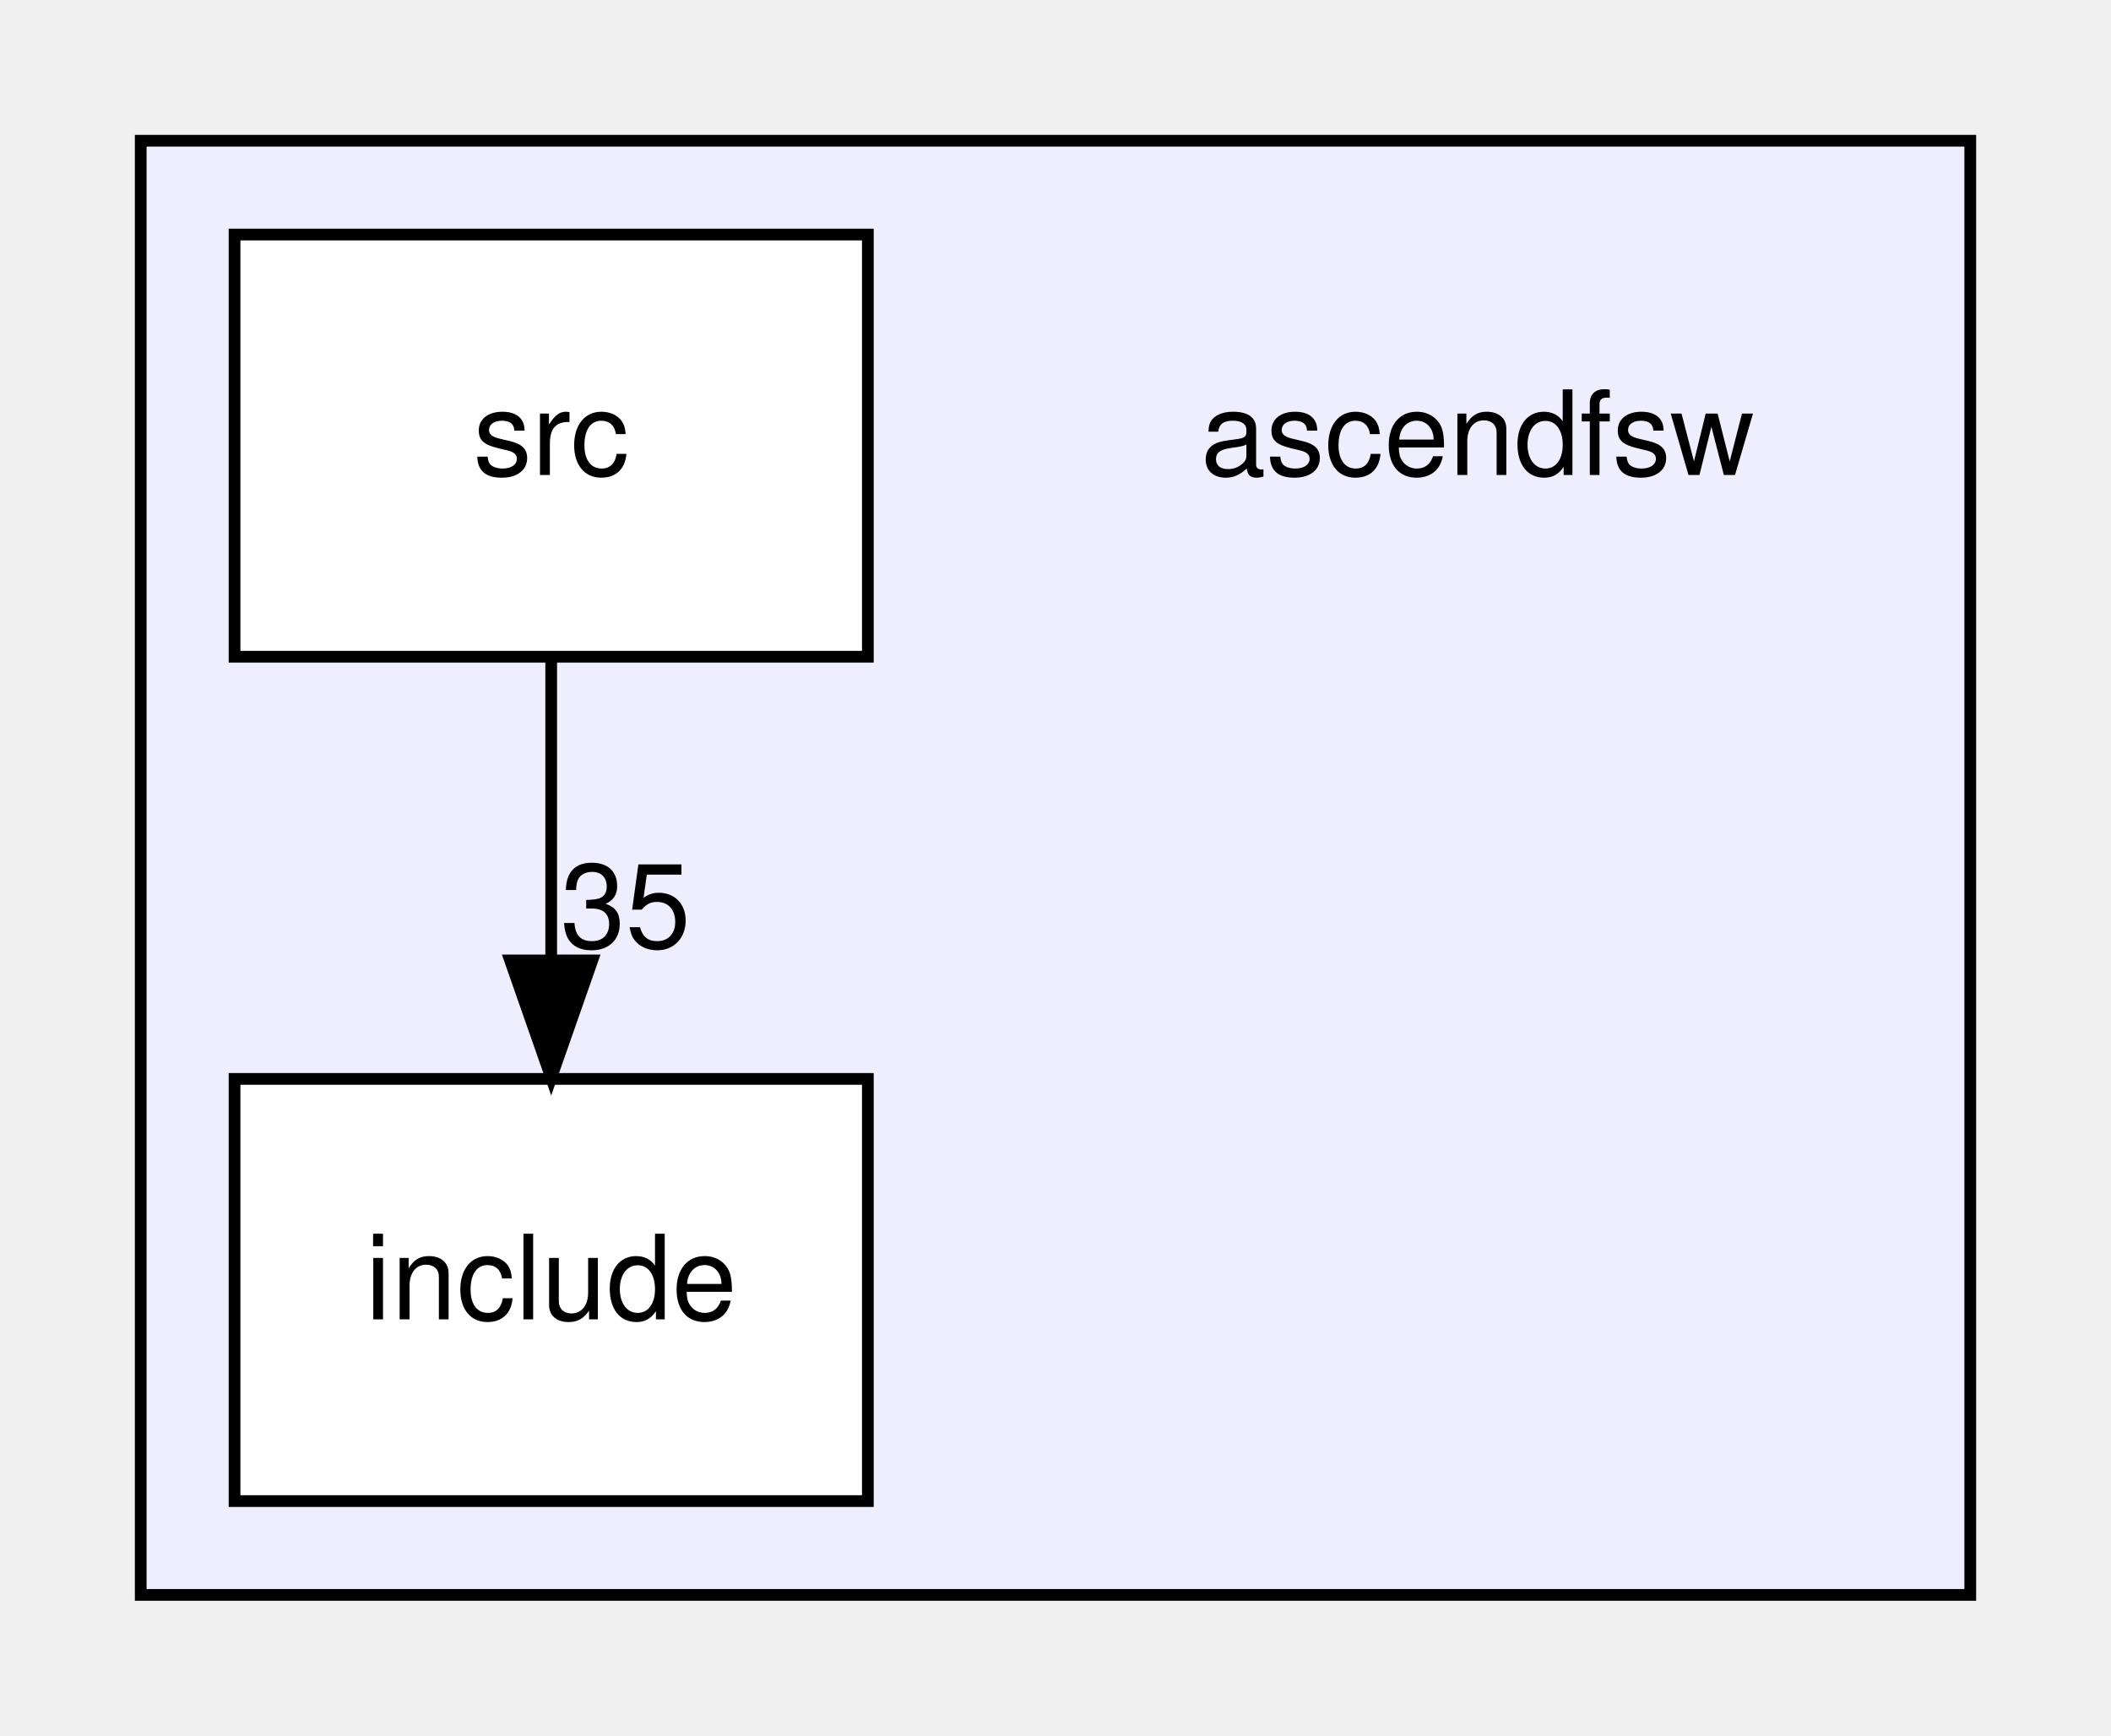
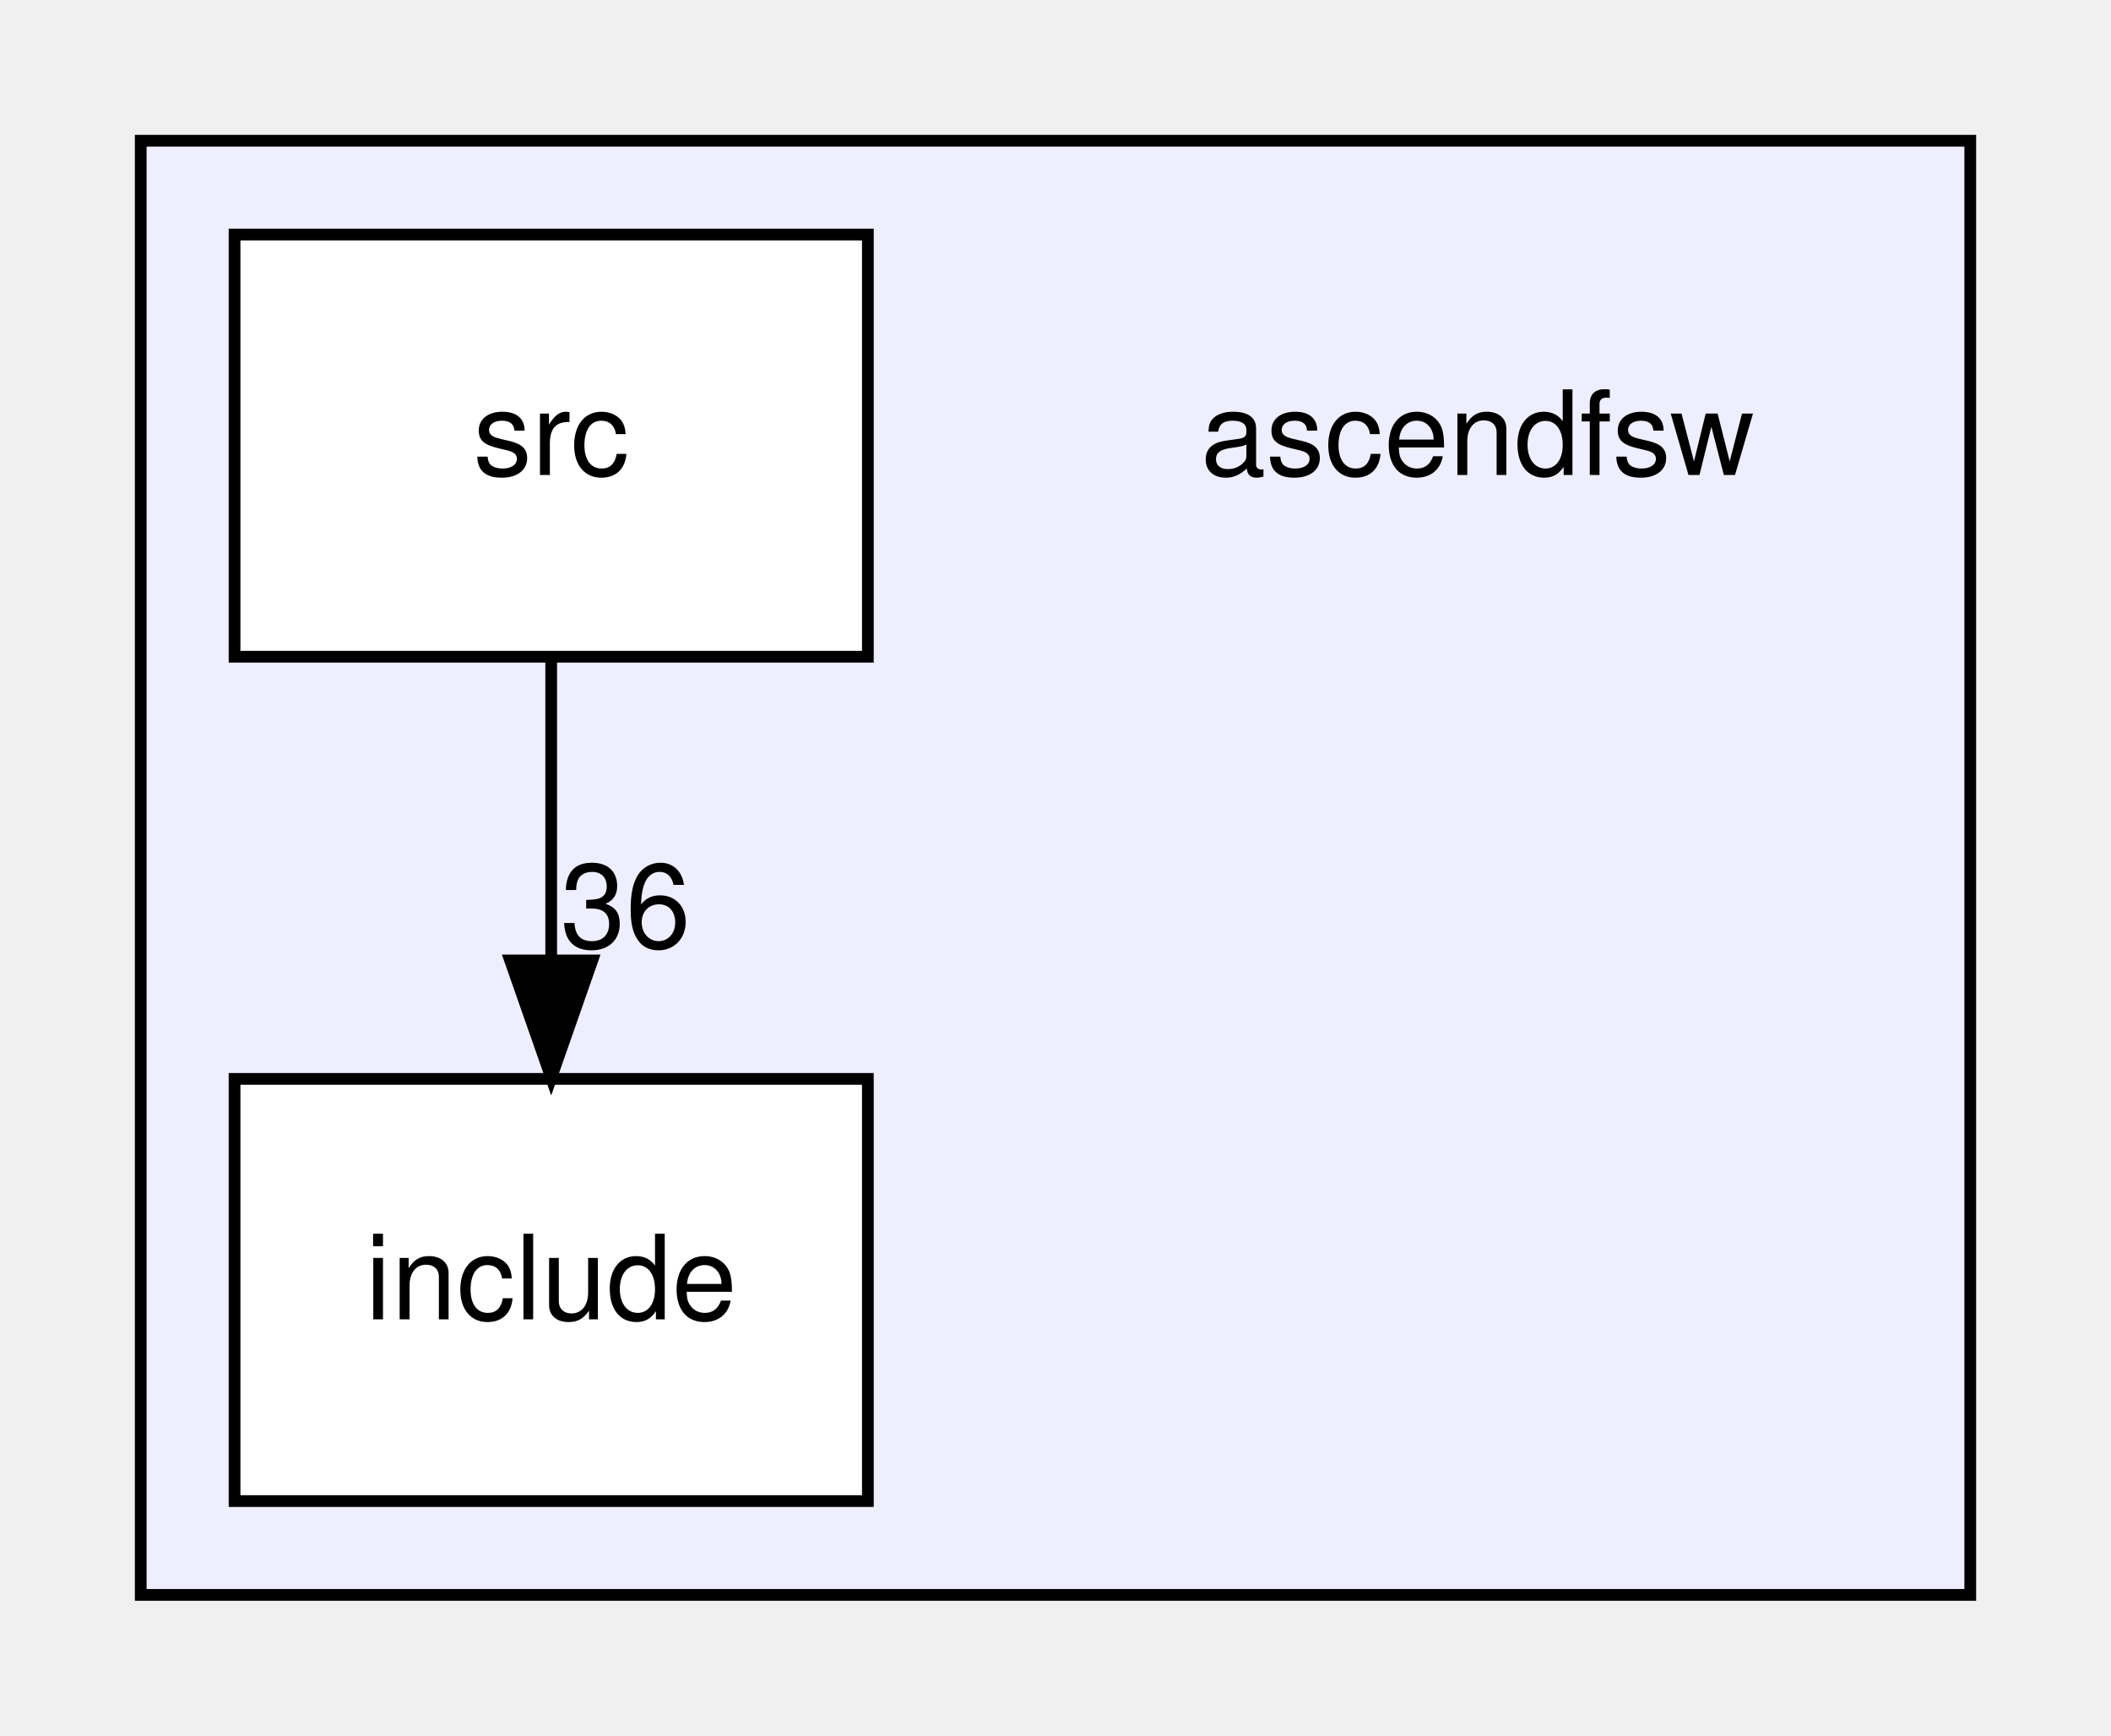
<svg xmlns="http://www.w3.org/2000/svg" xmlns:xlink="http://www.w3.org/1999/xlink" width="180pt" height="148pt" viewBox="0.00 0.00 180.00 148.00">
  <g id="graph0" class="graph" transform="scale(1 1) rotate(0) translate(4 144)">
    <g id="clust1" class="cluster">
      <g id="a_clust1">
        <a xlink:href="dir_ff455c5362987bedc71331f2f73f324a.html" target="_top">
          <polygon fill="#eeeeff" stroke="black" points="8,-8 8,-132 164,-132 164,-8 8,-8" />
        </a>
      </g>
    </g>
    <g id="node1" class="node">
      <text text-anchor="middle" x="122" y="-103.5" font-family="Helvetica,sans-Serif" font-size="10.00">ascendfsw</text>
    </g>
    <g id="node2" class="node">
      <g id="a_node2">
        <a xlink:href="dir_598cc9471c9d54adc06440bf1ece3782.html" target="_top" xlink:title="include">
          <polygon fill="white" stroke="black" points="70,-52 16,-52 16,-16 70,-16 70,-52" />
          <text text-anchor="middle" x="43" y="-31.5" font-family="Helvetica,sans-Serif" font-size="10.00">include</text>
        </a>
      </g>
    </g>
    <g id="node3" class="node">
      <g id="a_node3">
        <a xlink:href="dir_d7d498d630d77a78877888d5961eb9e9.html" target="_top" xlink:title="src">
          <polygon fill="white" stroke="black" points="70,-124 16,-124 16,-88 70,-88 70,-124" />
          <text text-anchor="middle" x="43" y="-103.5" font-family="Helvetica,sans-Serif" font-size="10.00">src</text>
        </a>
      </g>
    </g>
    <g id="edge1" class="edge">
      <path fill="none" stroke="black" d="M43,-87.7C43,-79.98 43,-70.71 43,-62.11" />
      <polygon fill="black" stroke="black" points="46.5,-62.1 43,-52.1 39.5,-62.1 46.5,-62.1" />
      <g id="a_edge1-headlabel">
-         <a xlink:href="dir_000001_000002.html" target="_top" xlink:title="35">
-           <text text-anchor="middle" x="49.34" y="-63.2" font-family="Helvetica,sans-Serif" font-size="10.00">35</text>
+         <a xlink:href="dir_000001_000002.html" target="_top" xlink:title="36">
+           <text text-anchor="middle" x="49.34" y="-63.2" font-family="Helvetica,sans-Serif" font-size="10.00">36</text>
        </a>
      </g>
    </g>
  </g>
</svg>
